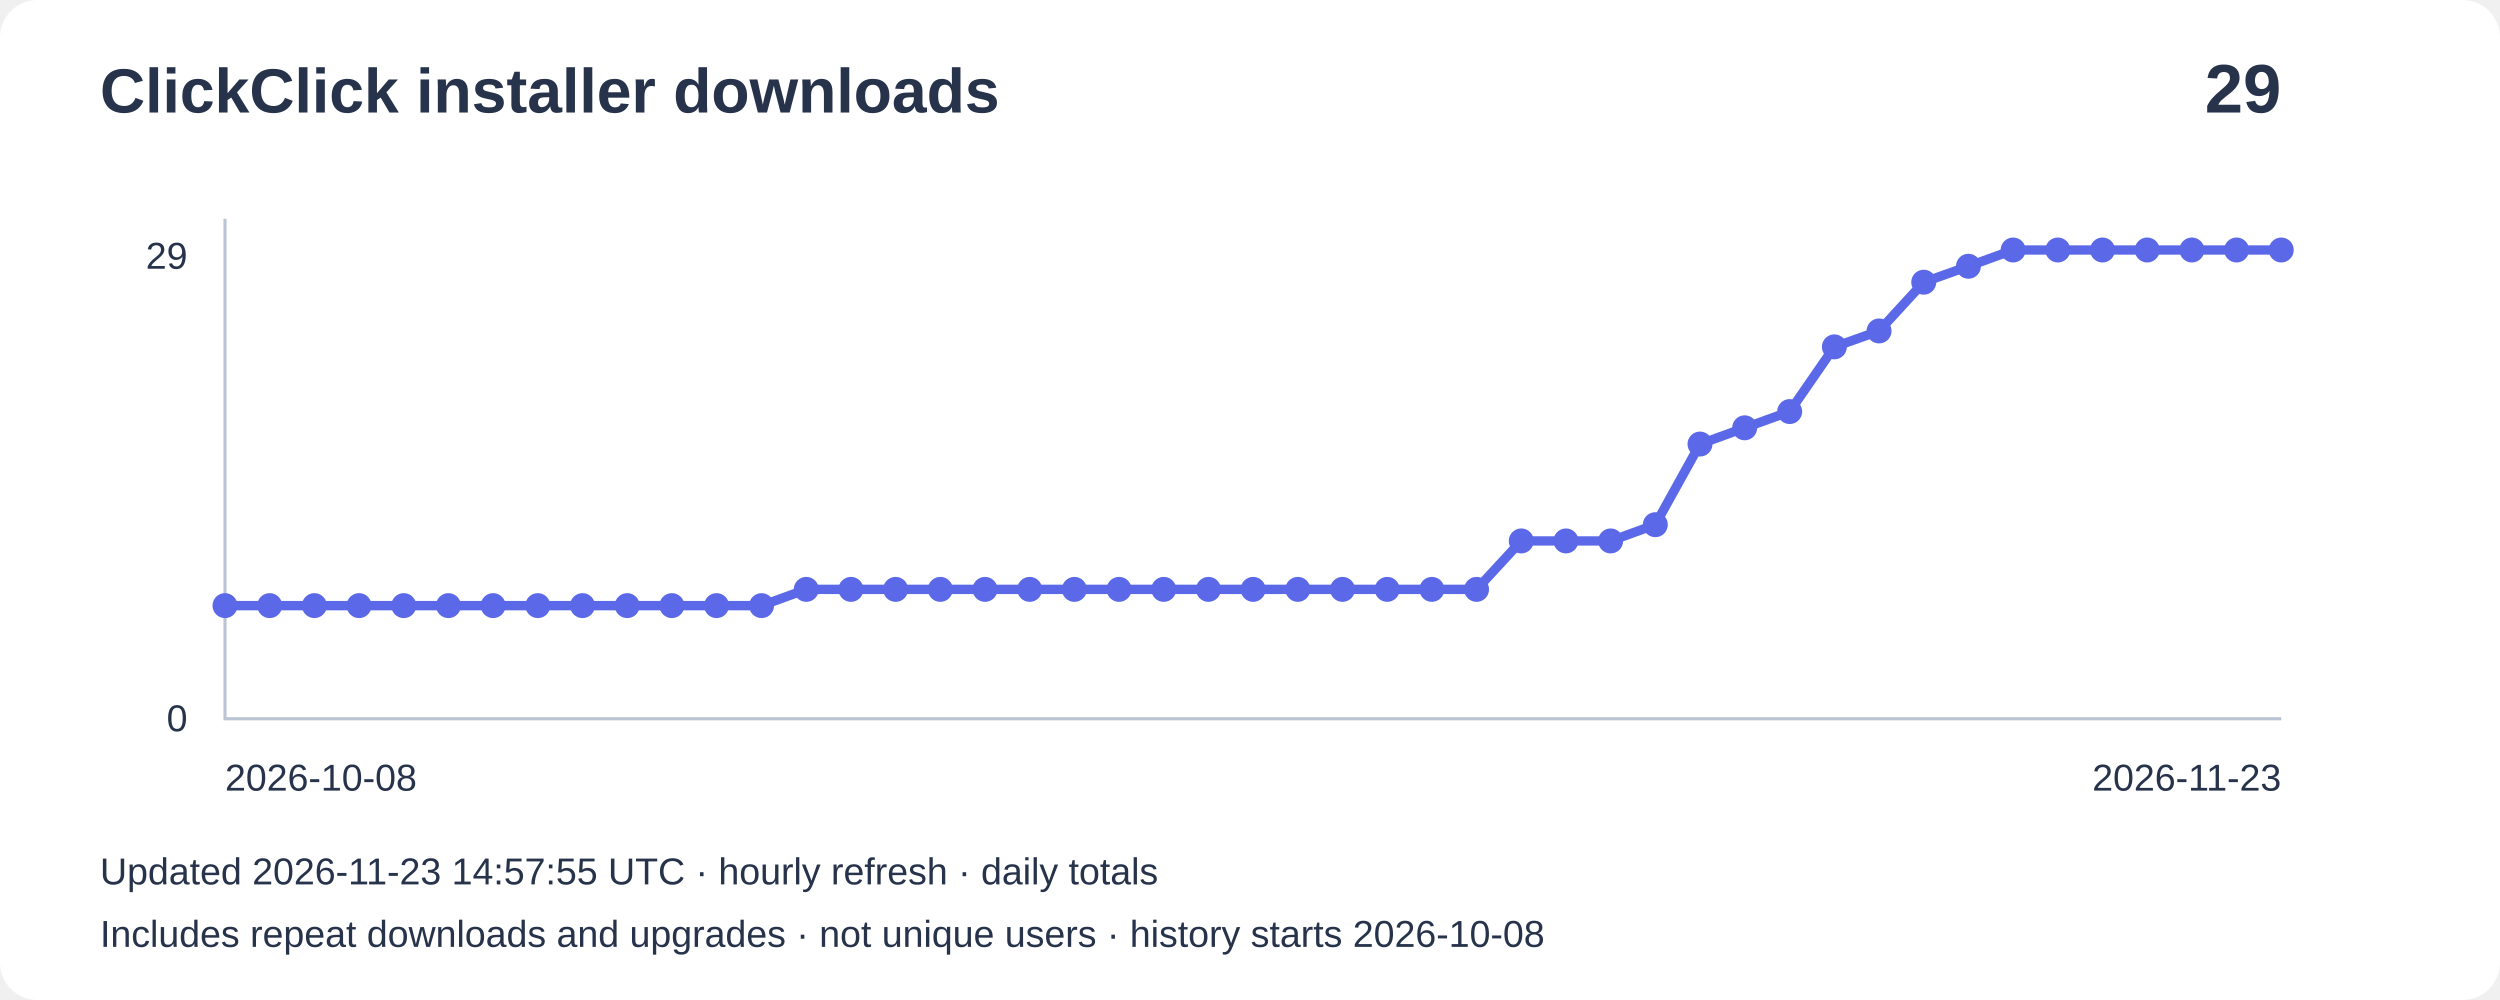
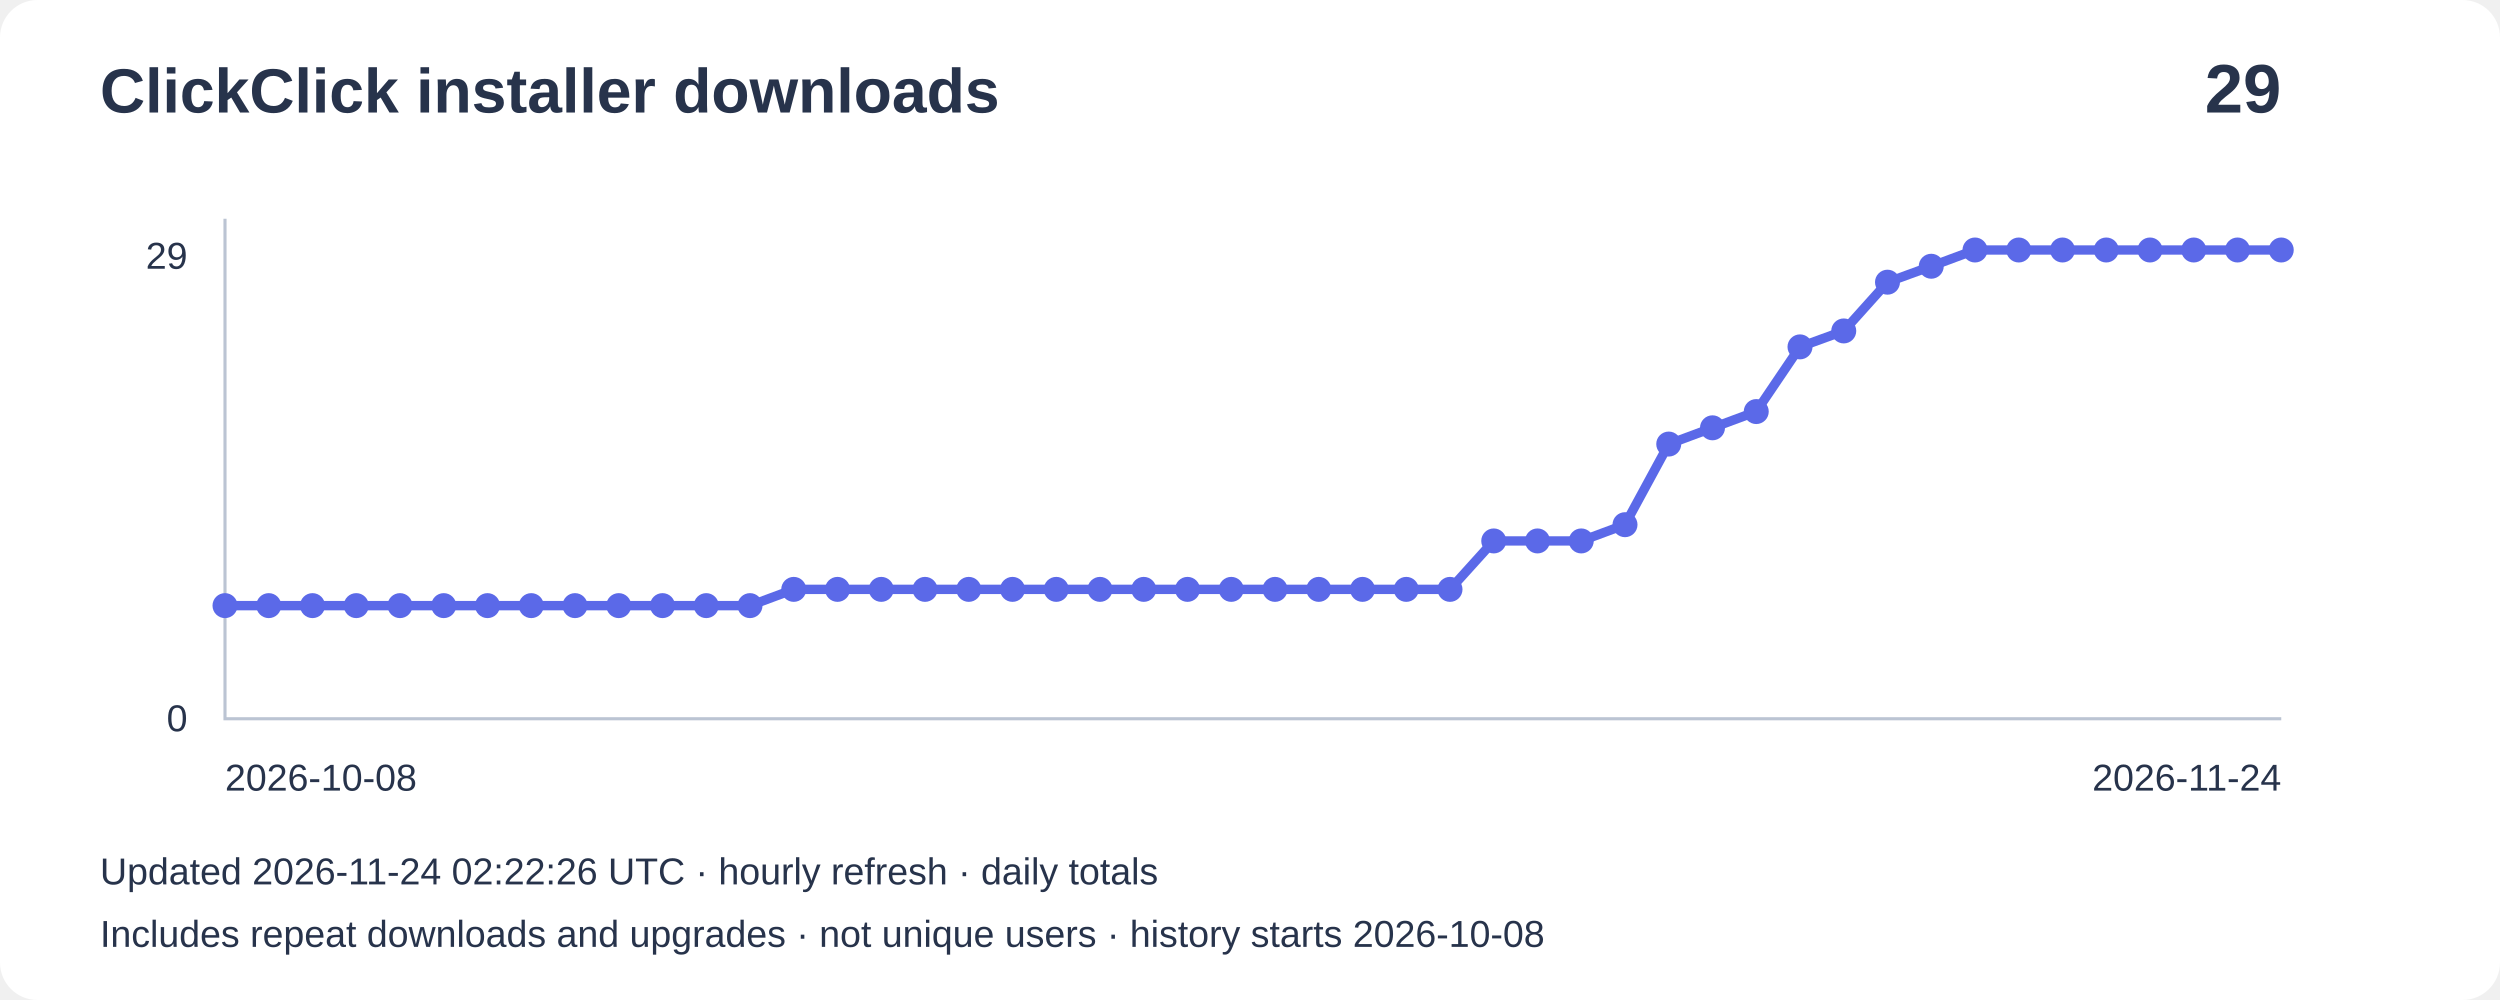
<svg xmlns="http://www.w3.org/2000/svg" width="800" height="320" viewBox="0 0 800 320" role="img" aria-label="Installer downloads: 29">
  <rect width="800" height="320" rx="12" fill="#ffffff" />
  <g font-family="Arial,sans-serif" fill="#27334b">
    <text x="32" y="36" font-size="20" font-weight="bold">ClickClick installer downloads</text>
    <text x="730" y="36" font-size="22" text-anchor="end" font-weight="bold">29</text>
    <path d="M72 70V230H730" fill="none" stroke="#bbc4d3" />
    <text x="60" y="86" text-anchor="end" font-size="12">29</text>
    <text x="60" y="234" text-anchor="end" font-size="12">0</text>
-     <polyline points="72.0,193.8 86.3,193.8 100.6,193.8 114.9,193.8 129.2,193.8 143.5,193.8 157.8,193.8 172.1,193.8 186.4,193.8 200.7,193.8 215.0,193.8 229.3,193.8 243.7,193.8 258.0,188.6 272.3,188.6 286.6,188.6 300.9,188.6 315.2,188.6 329.5,188.6 343.8,188.6 358.1,188.6 372.4,188.6 386.7,188.6 401.0,188.6 415.3,188.6 429.6,188.6 443.9,188.6 458.2,188.6 472.5,188.6 486.8,173.1 501.1,173.1 515.4,173.1 529.7,167.9 544.0,142.1 558.3,136.9 572.7,131.7 587.0,111.0 601.3,105.9 615.6,90.3 629.9,85.2 644.2,80.0 658.5,80.0 672.8,80.0 687.1,80.0 701.4,80.0 715.7,80.0 730.0,80.0" fill="none" stroke="#5b69e8" stroke-width="3" />
+     <polyline points="72.0,193.8 86.0,193.8 100.0,193.8 114.0,193.8 128.0,193.8 142.0,193.8 156.0,193.8 170.0,193.8 184.0,193.8 198.0,193.8 212.0,193.8 226.0,193.8 240.0,193.8 254.0,188.6 268.0,188.6 282.0,188.6 296.0,188.6 310.0,188.6 324.0,188.6 338.0,188.6 352.0,188.6 366.0,188.6 380.0,188.6 394.0,188.6 408.0,188.6 422.0,188.6 436.0,188.6 450.0,188.6 464.0,188.6 478.0,173.1 492.0,173.1 506.0,173.1 520.0,167.9 534.0,142.1 548.0,136.9 562.0,131.7 576.0,111.0 590.0,105.9 604.0,90.3 618.0,85.2 632.0,80.0 646.0,80.0 660.0,80.0 674.0,80.0 688.0,80.0 702.0,80.0 716.0,80.0 730.0,80.0" fill="none" stroke="#5b69e8" stroke-width="3" />
    <circle cx="72.0" cy="193.8" r="4" fill="#5b69e8" />
-     <circle cx="86.3" cy="193.8" r="4" fill="#5b69e8" />
-     <circle cx="100.6" cy="193.8" r="4" fill="#5b69e8" />
-     <circle cx="114.9" cy="193.8" r="4" fill="#5b69e8" />
-     <circle cx="129.2" cy="193.8" r="4" fill="#5b69e8" />
-     <circle cx="143.5" cy="193.8" r="4" fill="#5b69e8" />
-     <circle cx="157.8" cy="193.8" r="4" fill="#5b69e8" />
-     <circle cx="172.1" cy="193.8" r="4" fill="#5b69e8" />
-     <circle cx="186.4" cy="193.8" r="4" fill="#5b69e8" />
-     <circle cx="200.7" cy="193.8" r="4" fill="#5b69e8" />
-     <circle cx="215.0" cy="193.8" r="4" fill="#5b69e8" />
-     <circle cx="229.3" cy="193.8" r="4" fill="#5b69e8" />
-     <circle cx="243.7" cy="193.8" r="4" fill="#5b69e8" />
-     <circle cx="258.0" cy="188.6" r="4" fill="#5b69e8" />
-     <circle cx="272.3" cy="188.6" r="4" fill="#5b69e8" />
-     <circle cx="286.6" cy="188.6" r="4" fill="#5b69e8" />
-     <circle cx="300.9" cy="188.6" r="4" fill="#5b69e8" />
-     <circle cx="315.2" cy="188.6" r="4" fill="#5b69e8" />
-     <circle cx="329.5" cy="188.6" r="4" fill="#5b69e8" />
-     <circle cx="343.8" cy="188.6" r="4" fill="#5b69e8" />
-     <circle cx="358.1" cy="188.6" r="4" fill="#5b69e8" />
-     <circle cx="372.4" cy="188.6" r="4" fill="#5b69e8" />
-     <circle cx="386.7" cy="188.6" r="4" fill="#5b69e8" />
-     <circle cx="401.0" cy="188.6" r="4" fill="#5b69e8" />
-     <circle cx="415.3" cy="188.6" r="4" fill="#5b69e8" />
-     <circle cx="429.6" cy="188.6" r="4" fill="#5b69e8" />
-     <circle cx="443.9" cy="188.6" r="4" fill="#5b69e8" />
-     <circle cx="458.2" cy="188.6" r="4" fill="#5b69e8" />
-     <circle cx="472.5" cy="188.6" r="4" fill="#5b69e8" />
-     <circle cx="486.8" cy="173.1" r="4" fill="#5b69e8" />
-     <circle cx="501.1" cy="173.1" r="4" fill="#5b69e8" />
-     <circle cx="515.4" cy="173.1" r="4" fill="#5b69e8" />
-     <circle cx="529.7" cy="167.9" r="4" fill="#5b69e8" />
-     <circle cx="544.0" cy="142.1" r="4" fill="#5b69e8" />
-     <circle cx="558.3" cy="136.9" r="4" fill="#5b69e8" />
-     <circle cx="572.7" cy="131.7" r="4" fill="#5b69e8" />
-     <circle cx="587.0" cy="111.0" r="4" fill="#5b69e8" />
-     <circle cx="601.3" cy="105.9" r="4" fill="#5b69e8" />
-     <circle cx="615.6" cy="90.3" r="4" fill="#5b69e8" />
-     <circle cx="629.9" cy="85.2" r="4" fill="#5b69e8" />
-     <circle cx="644.2" cy="80.0" r="4" fill="#5b69e8" />
-     <circle cx="658.5" cy="80.0" r="4" fill="#5b69e8" />
-     <circle cx="672.8" cy="80.0" r="4" fill="#5b69e8" />
-     <circle cx="687.1" cy="80.0" r="4" fill="#5b69e8" />
-     <circle cx="701.4" cy="80.0" r="4" fill="#5b69e8" />
-     <circle cx="715.7" cy="80.0" r="4" fill="#5b69e8" />
+     <circle cx="86.0" cy="193.8" r="4" fill="#5b69e8" />
+     <circle cx="100.0" cy="193.8" r="4" fill="#5b69e8" />
+     <circle cx="114.0" cy="193.8" r="4" fill="#5b69e8" />
+     <circle cx="128.0" cy="193.8" r="4" fill="#5b69e8" />
+     <circle cx="142.0" cy="193.8" r="4" fill="#5b69e8" />
+     <circle cx="156.0" cy="193.8" r="4" fill="#5b69e8" />
+     <circle cx="170.0" cy="193.8" r="4" fill="#5b69e8" />
+     <circle cx="184.0" cy="193.8" r="4" fill="#5b69e8" />
+     <circle cx="198.0" cy="193.8" r="4" fill="#5b69e8" />
+     <circle cx="212.0" cy="193.8" r="4" fill="#5b69e8" />
+     <circle cx="226.0" cy="193.8" r="4" fill="#5b69e8" />
+     <circle cx="240.0" cy="193.8" r="4" fill="#5b69e8" />
+     <circle cx="254.0" cy="188.6" r="4" fill="#5b69e8" />
+     <circle cx="268.0" cy="188.6" r="4" fill="#5b69e8" />
+     <circle cx="282.0" cy="188.6" r="4" fill="#5b69e8" />
+     <circle cx="296.0" cy="188.6" r="4" fill="#5b69e8" />
+     <circle cx="310.0" cy="188.6" r="4" fill="#5b69e8" />
+     <circle cx="324.0" cy="188.6" r="4" fill="#5b69e8" />
+     <circle cx="338.0" cy="188.6" r="4" fill="#5b69e8" />
+     <circle cx="352.0" cy="188.6" r="4" fill="#5b69e8" />
+     <circle cx="366.0" cy="188.6" r="4" fill="#5b69e8" />
+     <circle cx="380.0" cy="188.6" r="4" fill="#5b69e8" />
+     <circle cx="394.0" cy="188.6" r="4" fill="#5b69e8" />
+     <circle cx="408.0" cy="188.6" r="4" fill="#5b69e8" />
+     <circle cx="422.0" cy="188.6" r="4" fill="#5b69e8" />
+     <circle cx="436.0" cy="188.6" r="4" fill="#5b69e8" />
+     <circle cx="450.0" cy="188.6" r="4" fill="#5b69e8" />
+     <circle cx="464.0" cy="188.6" r="4" fill="#5b69e8" />
+     <circle cx="478.0" cy="173.1" r="4" fill="#5b69e8" />
+     <circle cx="492.0" cy="173.1" r="4" fill="#5b69e8" />
+     <circle cx="506.0" cy="173.1" r="4" fill="#5b69e8" />
+     <circle cx="520.0" cy="167.9" r="4" fill="#5b69e8" />
+     <circle cx="534.0" cy="142.1" r="4" fill="#5b69e8" />
+     <circle cx="548.0" cy="136.9" r="4" fill="#5b69e8" />
+     <circle cx="562.0" cy="131.7" r="4" fill="#5b69e8" />
+     <circle cx="576.0" cy="111.0" r="4" fill="#5b69e8" />
+     <circle cx="590.0" cy="105.9" r="4" fill="#5b69e8" />
+     <circle cx="604.0" cy="90.3" r="4" fill="#5b69e8" />
+     <circle cx="618.0" cy="85.2" r="4" fill="#5b69e8" />
+     <circle cx="632.0" cy="80.0" r="4" fill="#5b69e8" />
+     <circle cx="646.0" cy="80.0" r="4" fill="#5b69e8" />
+     <circle cx="660.0" cy="80.0" r="4" fill="#5b69e8" />
+     <circle cx="674.0" cy="80.0" r="4" fill="#5b69e8" />
+     <circle cx="688.0" cy="80.0" r="4" fill="#5b69e8" />
+     <circle cx="702.0" cy="80.0" r="4" fill="#5b69e8" />
+     <circle cx="716.0" cy="80.0" r="4" fill="#5b69e8" />
    <circle cx="730.0" cy="80.0" r="4" fill="#5b69e8" />
    <text x="72" y="253" font-size="12">2026-10-08</text>
-     <text x="730" y="253" text-anchor="end" font-size="12">2026-11-23</text>
-     <text x="32" y="283" font-size="12">Updated 2026-11-23 14:57:55 UTC · hourly refresh · daily totals</text>
+     <text x="730" y="253" text-anchor="end" font-size="12">2026-11-24</text>
+     <text x="32" y="283" font-size="12">Updated 2026-11-24 02:22:26 UTC · hourly refresh · daily totals</text>
    <text x="32" y="303" font-size="12">Includes repeat downloads and upgrades · not unique users · history starts 2026-10-08</text>
  </g>
</svg>
